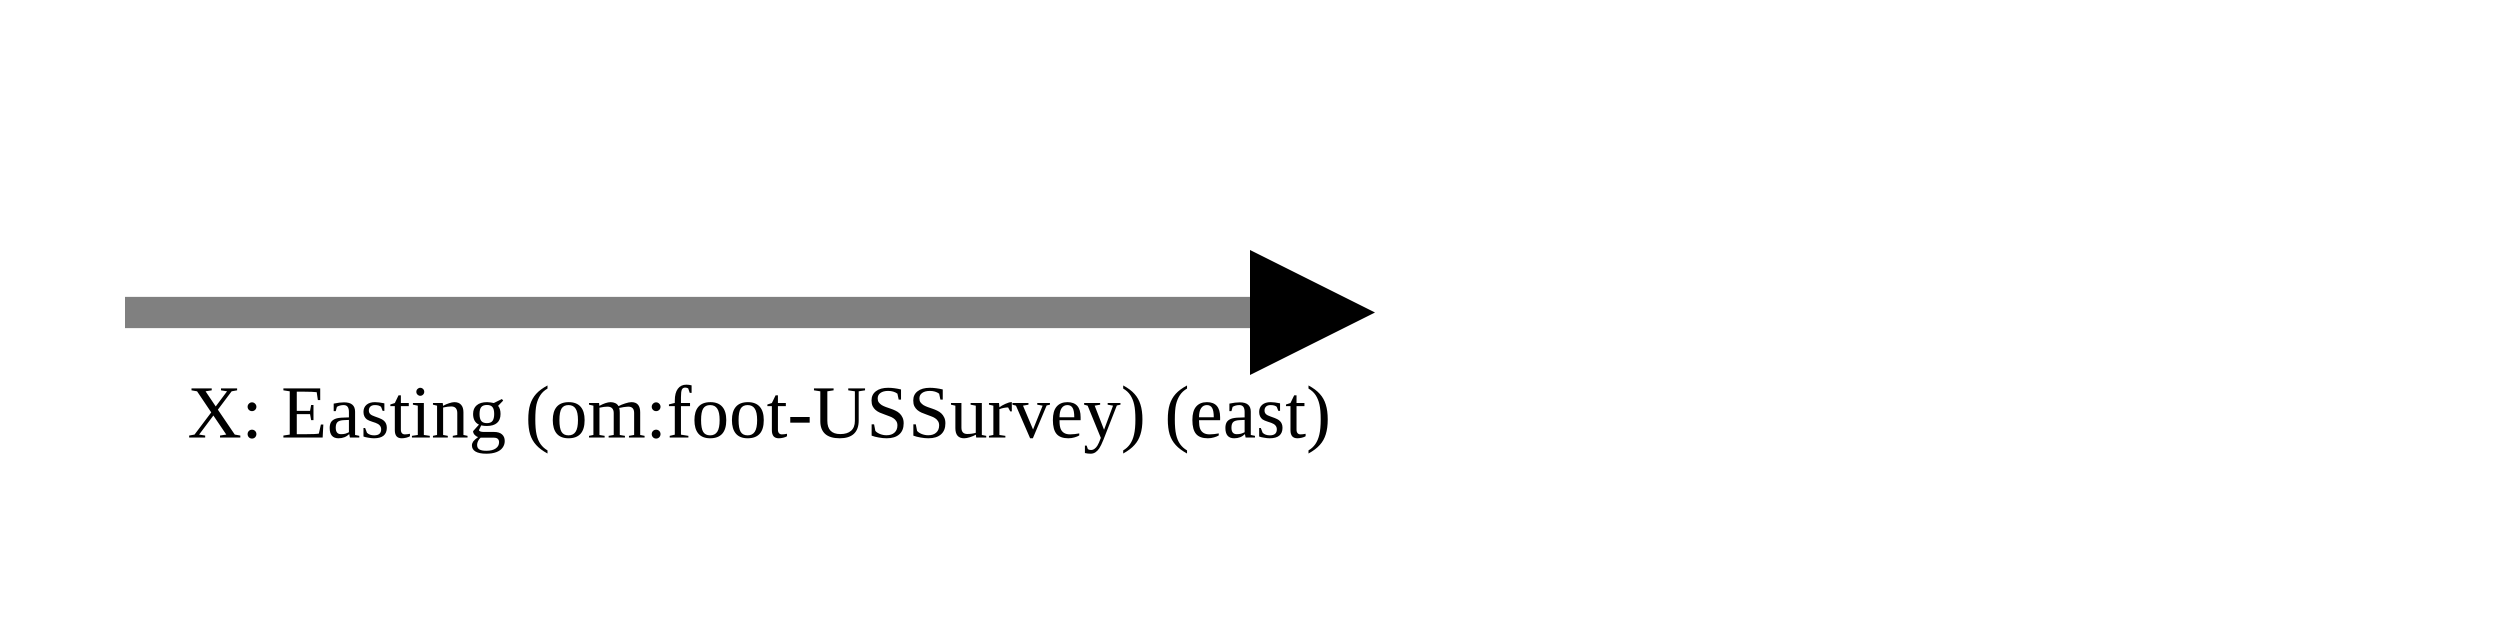
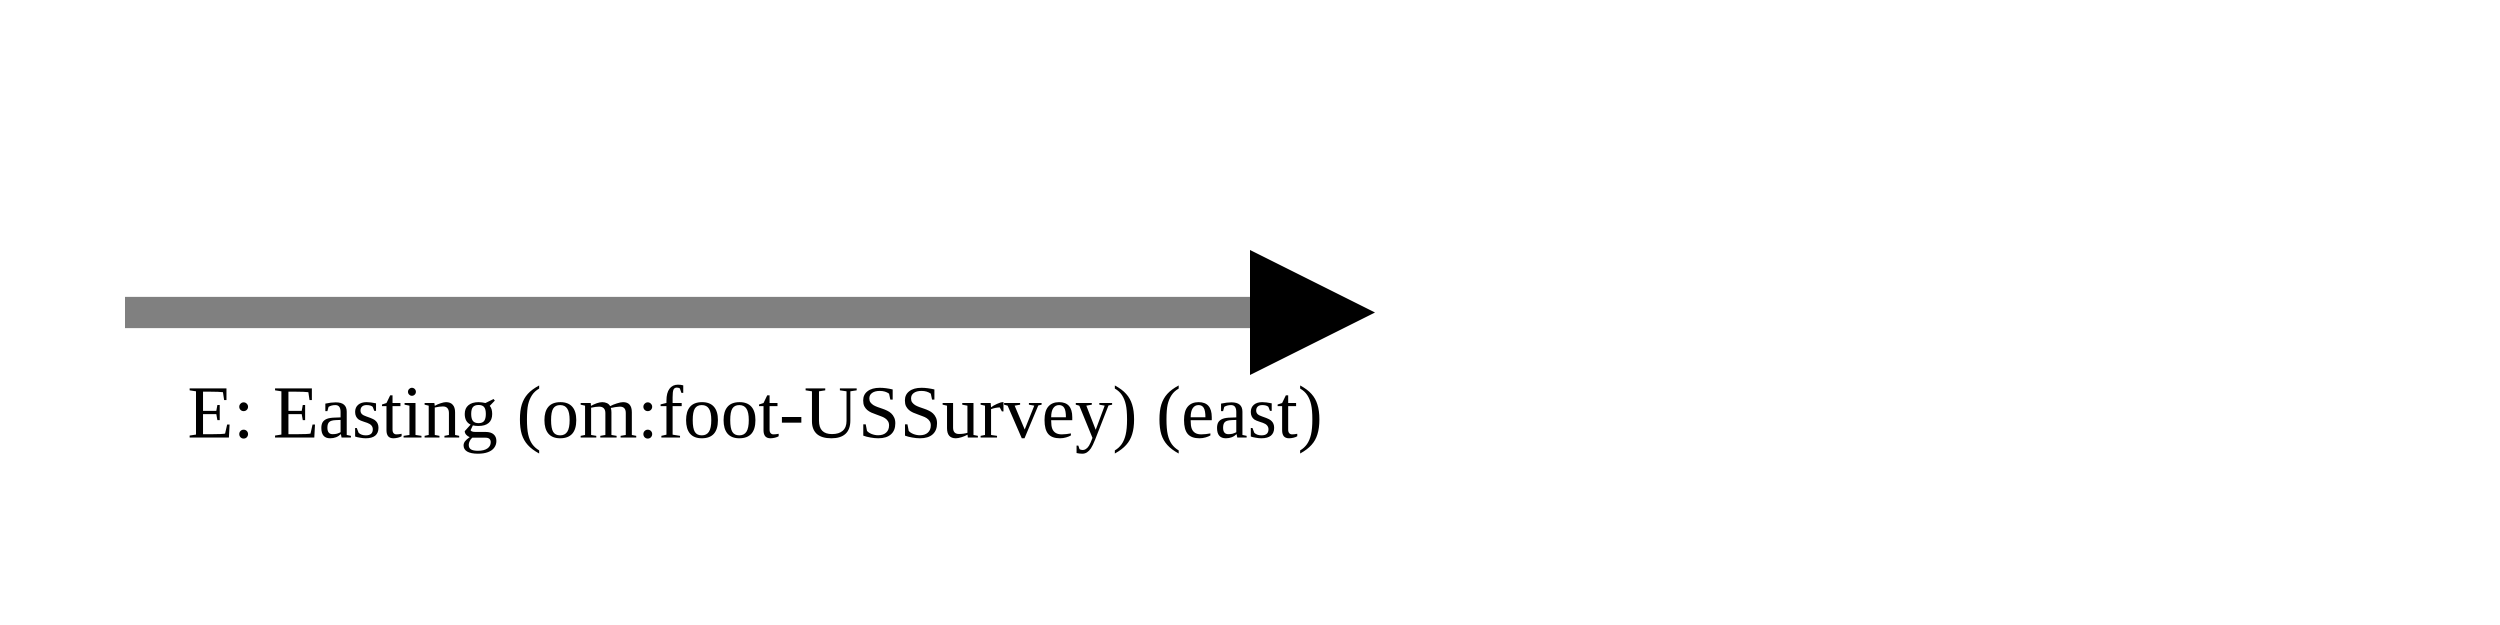
<svg xmlns="http://www.w3.org/2000/svg" version="1.1" width="400" height="100" viewbox="0 0 275 100">
  <defs>
    <marker id="arrowhead" markerWidth="10" markerHeight="7" refX="0" refY="2" orient="auto">
      <polygon points="0 0, 4 2, 0 4" />
    </marker>
  </defs>
  <line x1="20" y1="50" x2="200" y2="50" stroke="gray" stroke-width="5" marker-end="url(#arrowhead)" />
-   <text x="30" y="70" class="small">X: Easting (om:foot-USSurvey) (east)</text>
+   <text x="30" y="70" class="small">E: Easting (om:foot-USSurvey) (east)</text>
</svg>
